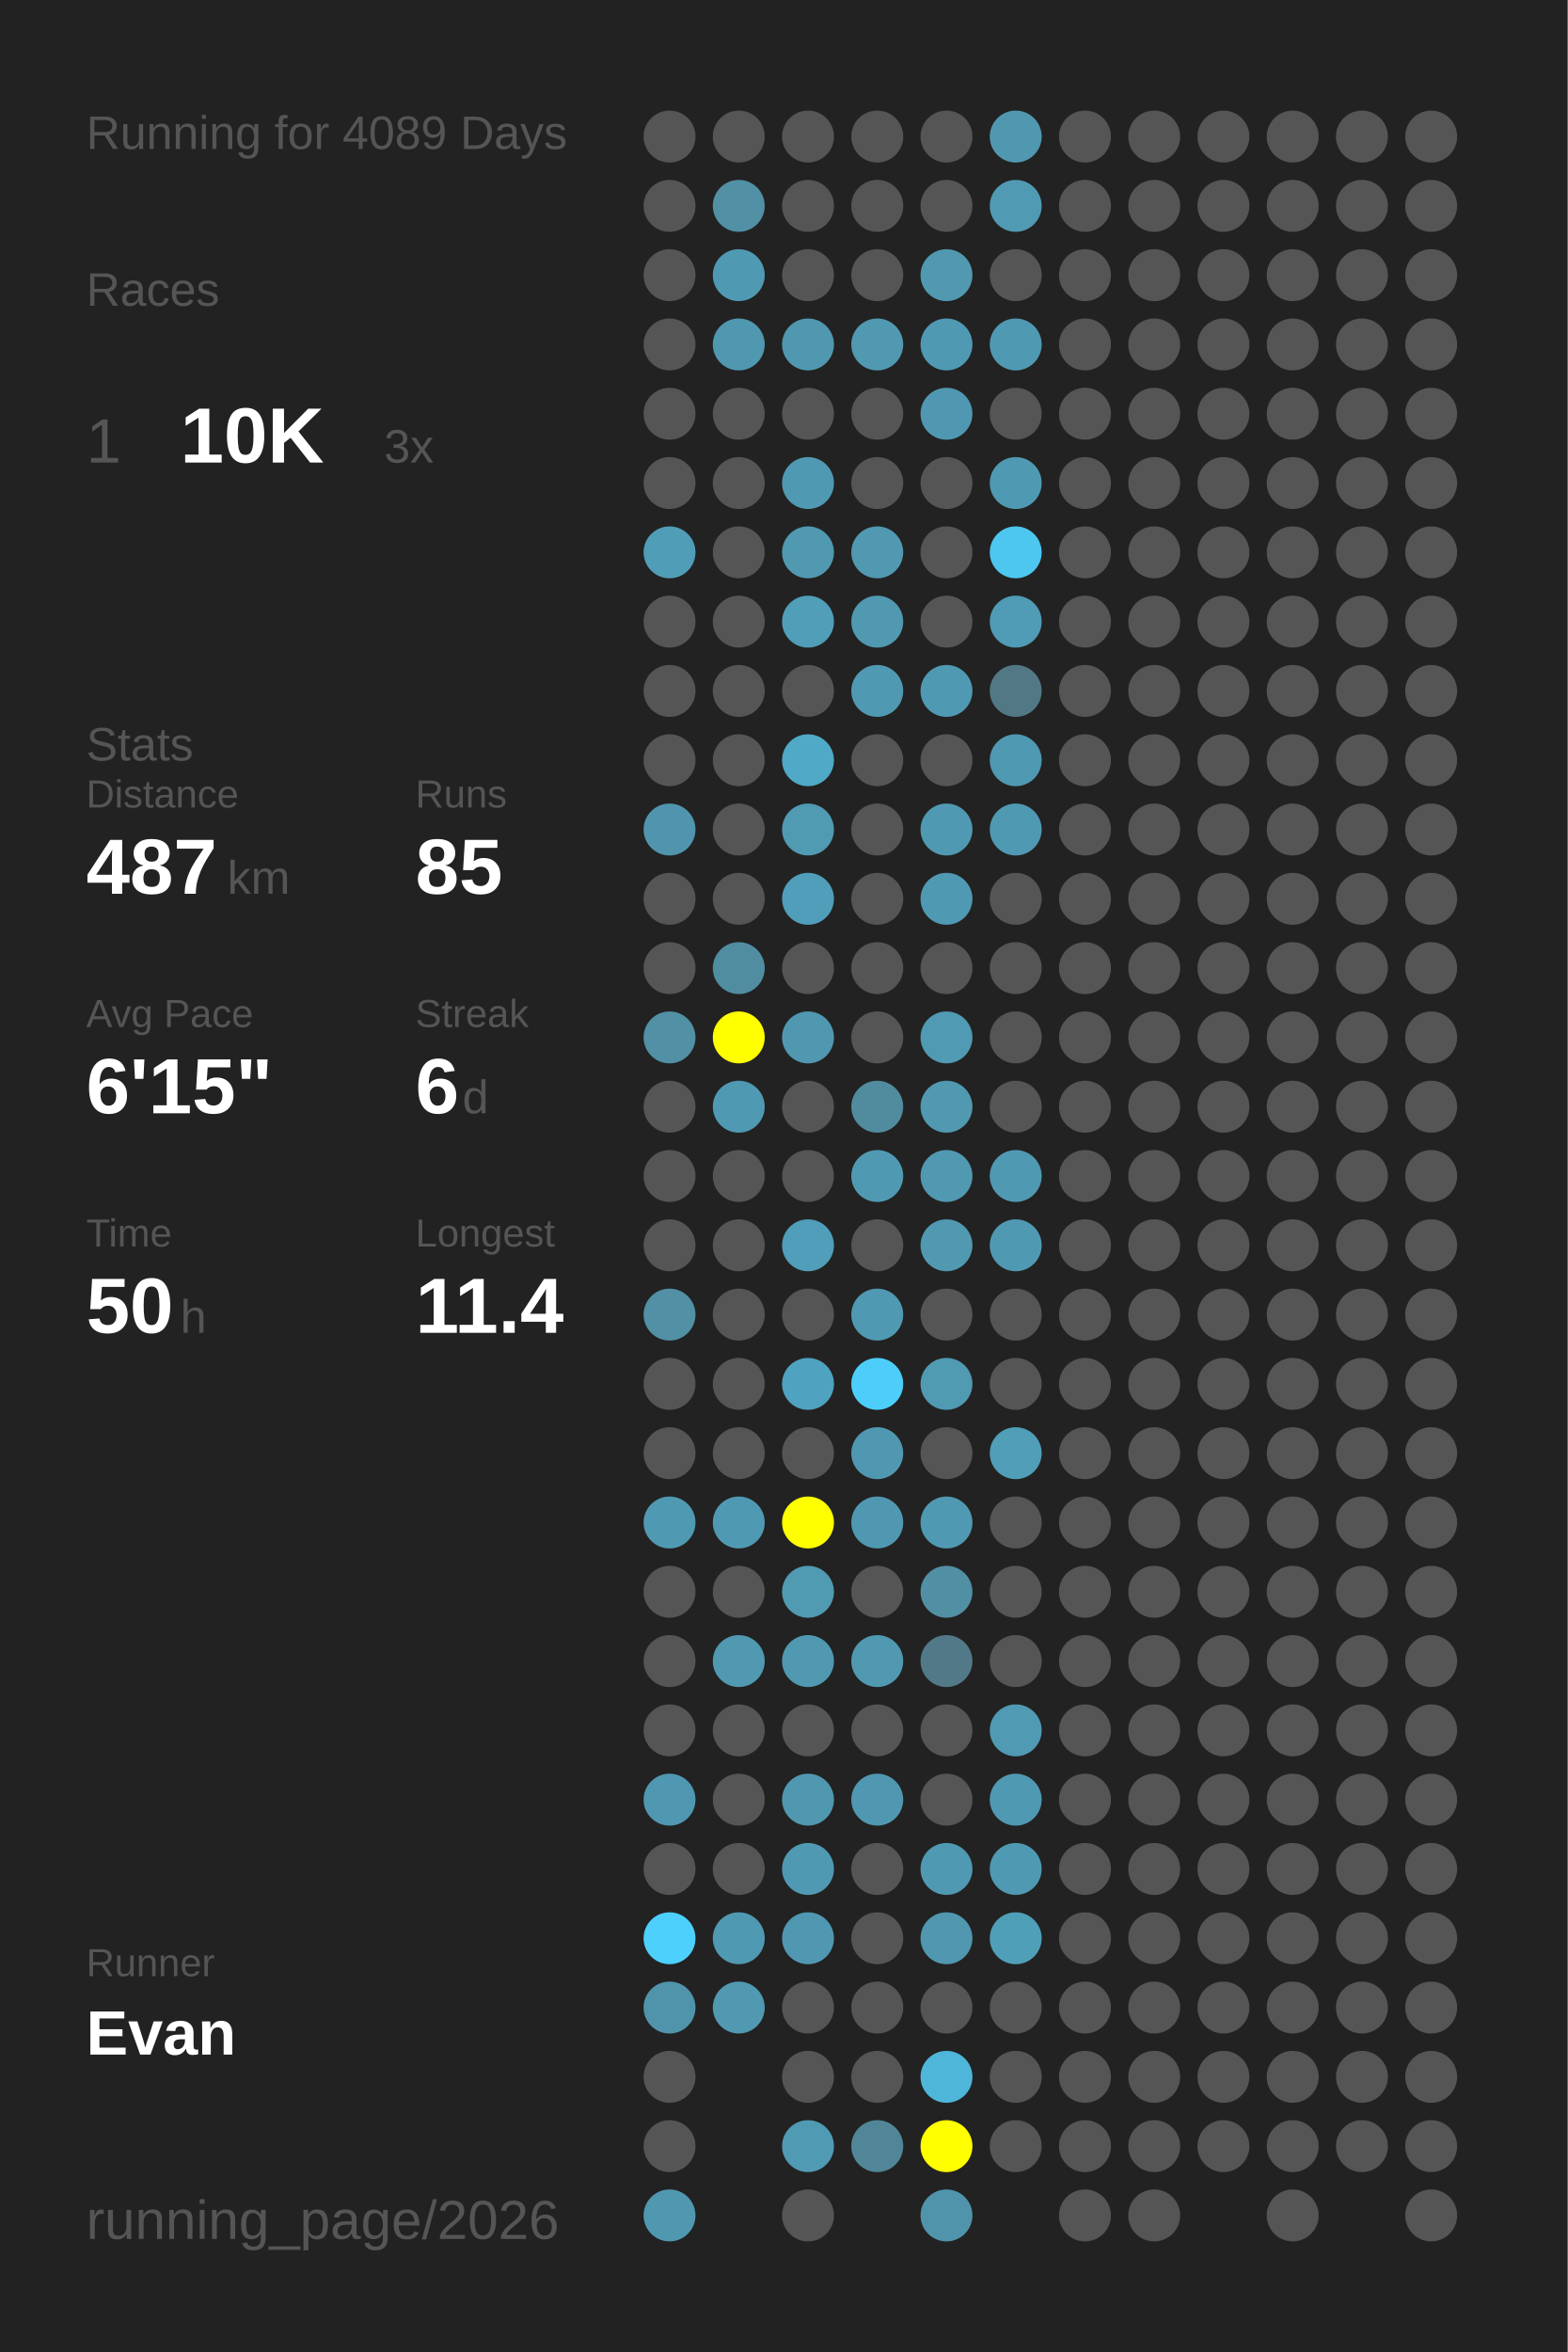
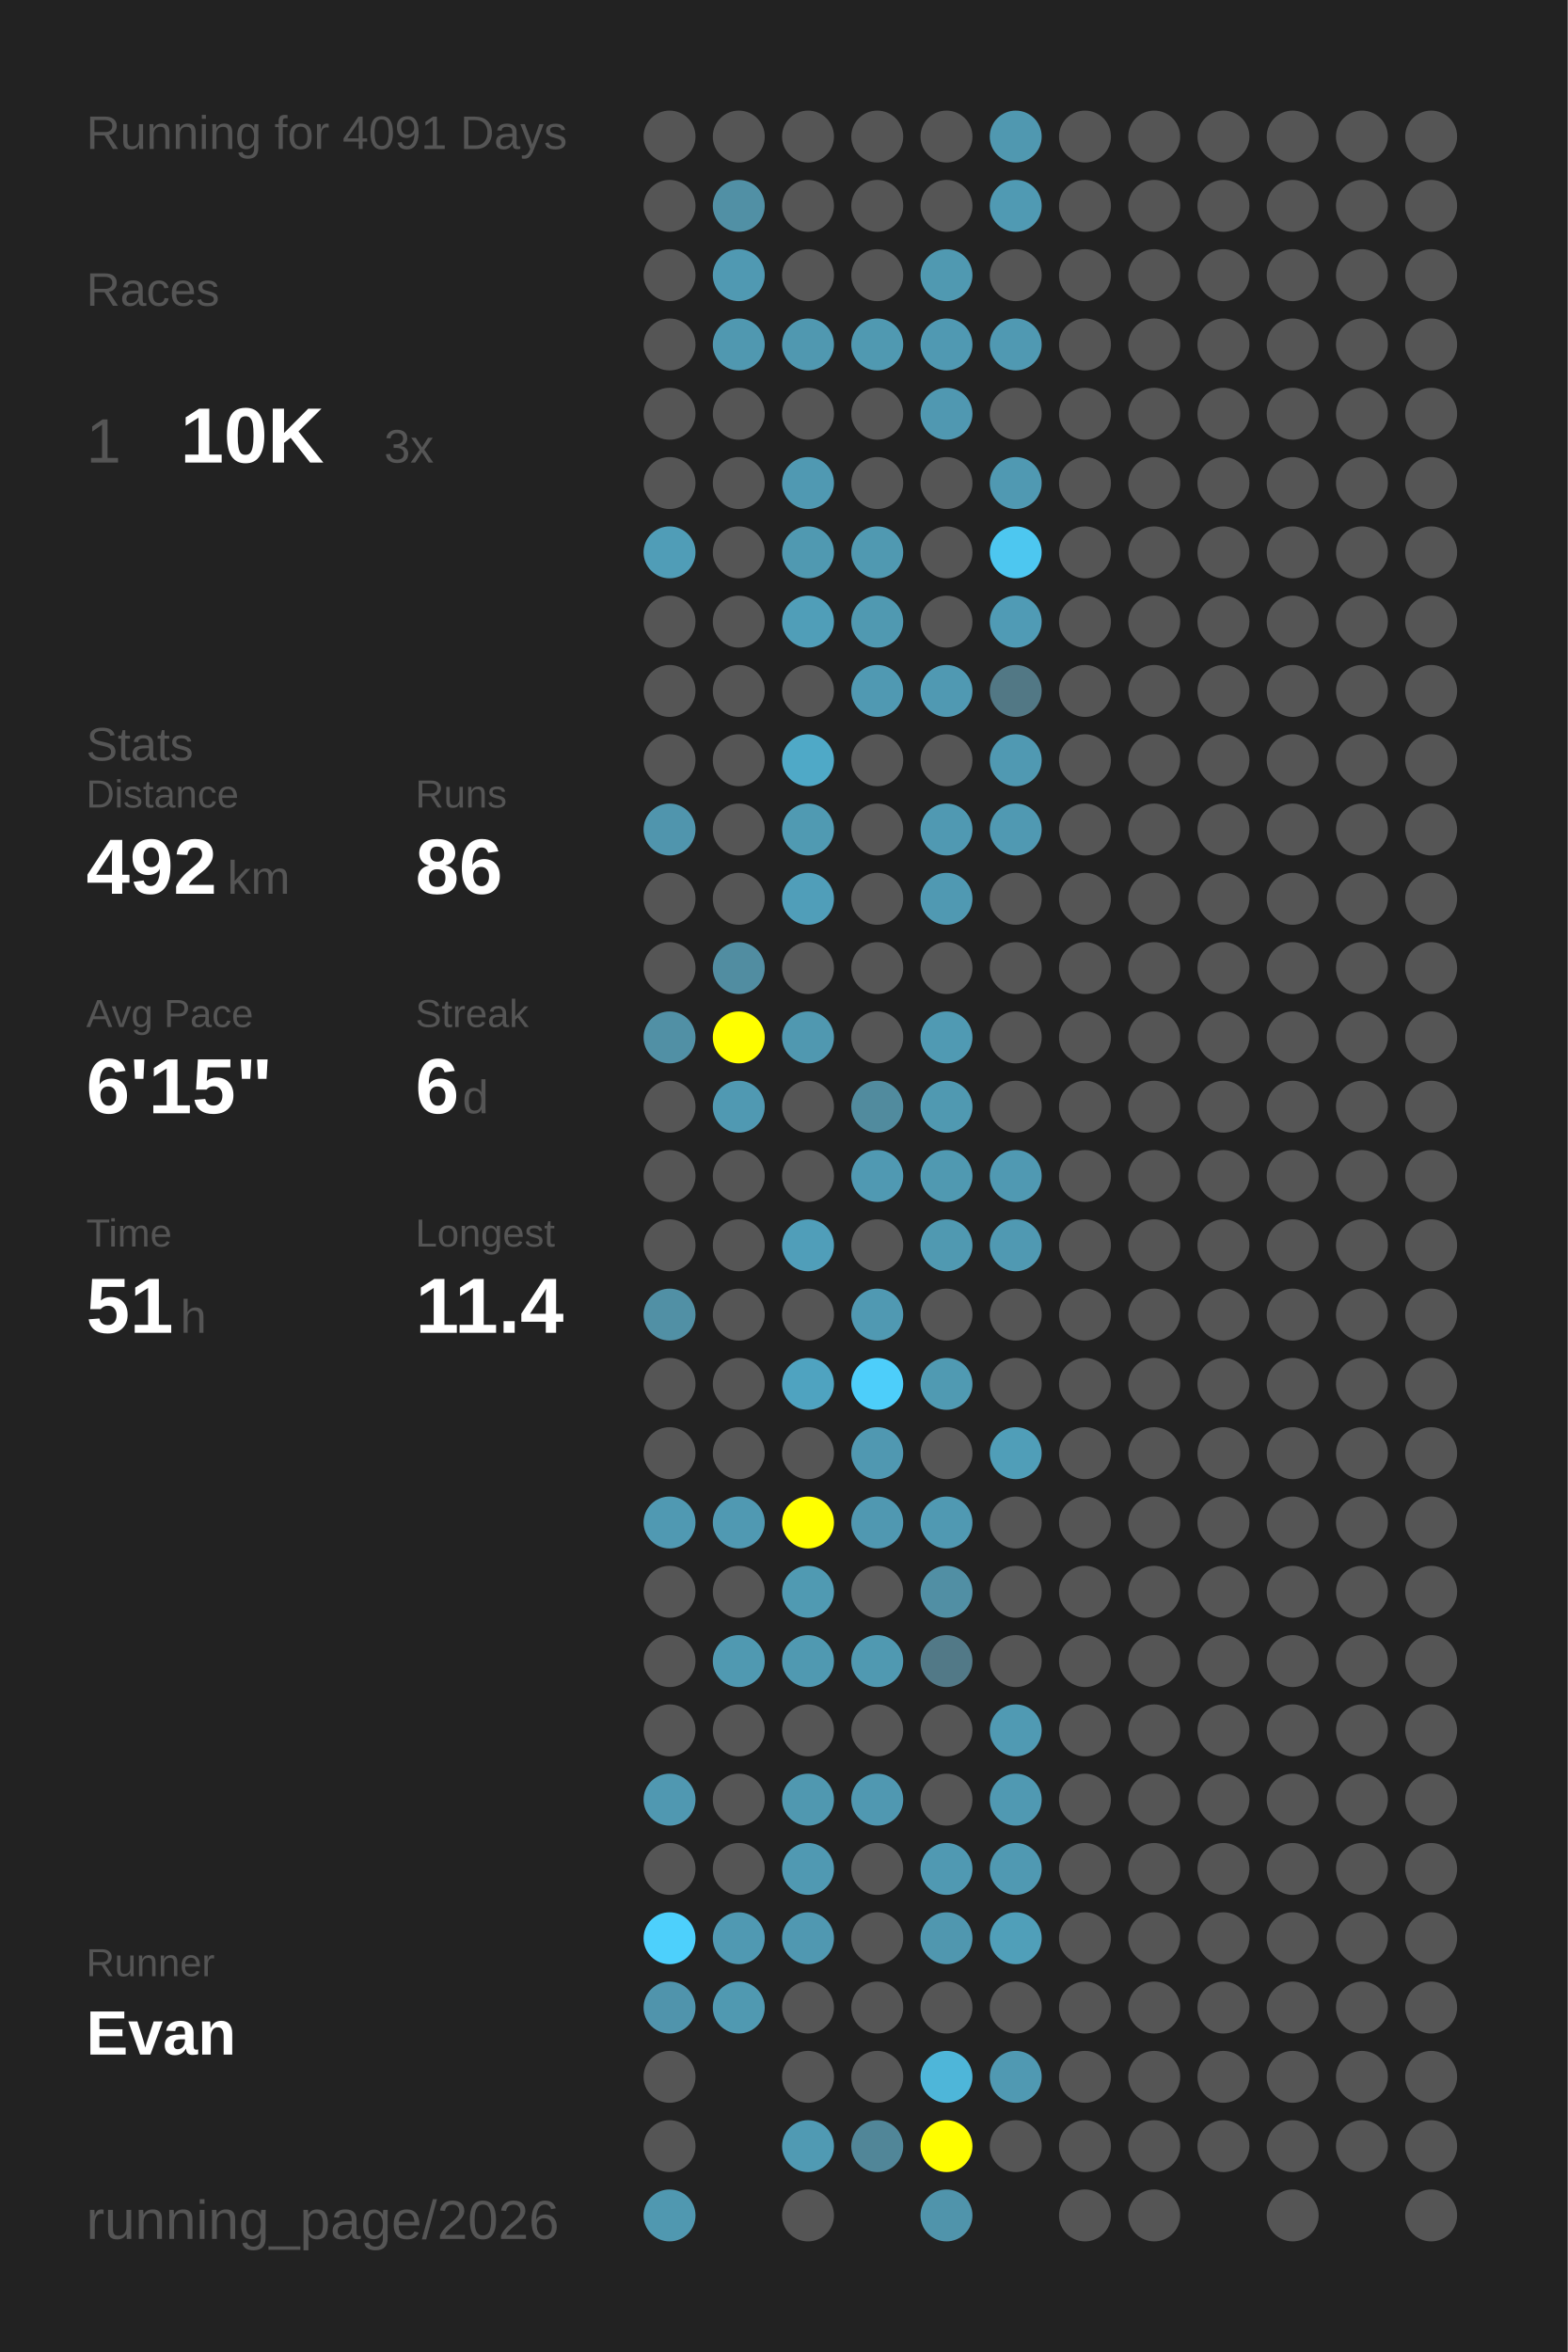
<svg xmlns="http://www.w3.org/2000/svg" baseProfile="full" height="300mm" version="1.1" viewBox="0,0,200,300" width="200mm">
  <defs />
  <rect fill="#222222" height="300" width="200" x="0" y="0" />
-   <text fill="#555555" style="font-size:6px; font-family:Arial;" x="11" y="19">Running for 4089 Days</text>
+   <text fill="#555555" style="font-size:6px; font-family:Arial;" x="11" y="19">Running for 4091 Days</text>
  <text fill="#555555" style="font-size:6px; font-family:Arial;" x="11" y="39">Races</text>
  <text fill="#555555" style="font-size:8px; font-family:Arial;" x="11" y="59">1</text>
  <text fill="#FFFFFF" style="font-size:10px; font-family:Arial; font-weight:bold;" x="23" y="59">10K</text>
  <text fill="#555555" style="font-size:6px; font-family:Arial;" x="49" y="59">3x</text>
  <text fill="#555555" style="font-size:6px; font-family:Arial;" x="11" y="97">Stats</text>
  <text fill="#555555" style="font-size:5px; font-family:Arial;" x="11" y="103">Distance</text>
-   <text fill="#FFFFFF" style="font-size:10px; font-family:Arial; font-weight:bold;" x="11" y="114">487</text>
+   <text fill="#FFFFFF" style="font-size:10px; font-family:Arial; font-weight:bold;" x="11" y="114">492</text>
  <text fill="#555555" style="font-size:6px; font-family:Arial;" x="29" y="114">km</text>
  <text fill="#555555" style="font-size:5px; font-family:Arial;" x="53" y="103">Runs</text>
-   <text fill="#FFFFFF" style="font-size:10px; font-family:Arial; font-weight:bold;" x="53" y="114">85</text>
+   <text fill="#FFFFFF" style="font-size:10px; font-family:Arial; font-weight:bold;" x="53" y="114">86</text>
  <text fill="#555555" style="font-size:5px; font-family:Arial;" x="11" y="131">Avg Pace</text>
  <text fill="#FFFFFF" style="font-size:10px; font-family:Arial; font-weight:bold;" x="11" y="142">6'15"</text>
  <text fill="#555555" style="font-size:5px; font-family:Arial;" x="53" y="131">Streak</text>
  <text fill="#FFFFFF" style="font-size:10px; font-family:Arial; font-weight:bold;" x="53" y="142">6</text>
  <text fill="#555555" style="font-size:6px; font-family:Arial;" x="59" y="142">d</text>
  <text fill="#555555" style="font-size:5px; font-family:Arial;" x="11" y="159">Time</text>
-   <text fill="#FFFFFF" style="font-size:10px; font-family:Arial; font-weight:bold;" x="11" y="170">50</text>
+   <text fill="#FFFFFF" style="font-size:10px; font-family:Arial; font-weight:bold;" x="11" y="170">51</text>
  <text fill="#555555" style="font-size:6px; font-family:Arial;" x="23" y="170">h</text>
  <text fill="#555555" style="font-size:5px; font-family:Arial;" x="53" y="159">Longest</text>
  <text fill="#FFFFFF" style="font-size:10px; font-family:Arial; font-weight:bold;" x="53" y="170">11.4</text>
  <text fill="#555555" style="font-size:5px; font-family:Arial;" x="11" y="252.065">Runner</text>
  <text fill="#FFFFFF" style="font-size:8px; font-family:Arial; font-weight:bold;" x="11" y="262.065">Evan</text>
  <text fill="#555555" style="font-size:7px; font-family:Arial;" x="11" y="285.581">running_page/2026</text>
  <circle cx="85.417" cy="17.419" fill="#555555" r="3.312" />
  <circle cx="85.417" cy="26.258" fill="#555555" r="3.312" />
  <circle cx="85.417" cy="35.097" fill="#555555" r="3.312" />
  <circle cx="85.417" cy="43.935" fill="#555555" r="3.312" />
  <circle cx="85.417" cy="52.774" fill="#555555" r="3.312" />
  <circle cx="85.417" cy="61.613" fill="#555555" r="3.312" />
  <circle cx="85.417" cy="70.452" fill="#509db7" r="3.312" />
  <circle cx="85.417" cy="79.29" fill="#555555" r="3.312" />
  <circle cx="85.417" cy="88.129" fill="#555555" r="3.312" />
  <circle cx="85.417" cy="96.968" fill="#555555" r="3.312" />
  <circle cx="85.417" cy="105.806" fill="#5095ad" r="3.312" />
  <circle cx="85.417" cy="114.645" fill="#555555" r="3.312" />
  <circle cx="85.417" cy="123.484" fill="#555555" r="3.312" />
  <circle cx="85.417" cy="132.323" fill="#5190a5" r="3.312" />
  <circle cx="85.417" cy="141.161" fill="#555555" r="3.312" />
  <circle cx="85.417" cy="150" fill="#555555" r="3.312" />
  <circle cx="85.417" cy="158.839" fill="#555555" r="3.312" />
  <circle cx="85.417" cy="167.677" fill="#5190a5" r="3.312" />
  <circle cx="85.417" cy="176.516" fill="#555555" r="3.312" />
  <circle cx="85.417" cy="185.355" fill="#555555" r="3.312" />
  <circle cx="85.417" cy="194.194" fill="#5099b2" r="3.312" />
  <circle cx="85.417" cy="203.032" fill="#555555" r="3.312" />
  <circle cx="85.417" cy="211.871" fill="#555555" r="3.312" />
  <circle cx="85.417" cy="220.71" fill="#555555" r="3.312" />
  <circle cx="85.417" cy="229.548" fill="#5098b1" r="3.312" />
  <circle cx="85.417" cy="238.387" fill="#555555" r="3.312" />
  <circle cx="85.417" cy="247.226" fill="#4dd0fc" r="3.312" />
  <circle cx="85.417" cy="256.065" fill="#5094ac" r="3.312" />
  <circle cx="85.417" cy="264.903" fill="#555555" r="3.312" />
  <circle cx="85.417" cy="273.742" fill="#555555" r="3.312" />
  <circle cx="85.417" cy="282.581" fill="#5098b0" r="3.312" />
  <circle cx="94.25" cy="17.419" fill="#555555" r="3.312" />
  <circle cx="94.25" cy="26.258" fill="#5190a5" r="3.312" />
  <circle cx="94.25" cy="35.097" fill="#5099b2" r="3.312" />
  <circle cx="94.25" cy="43.935" fill="#5098b0" r="3.312" />
  <circle cx="94.25" cy="52.774" fill="#555555" r="3.312" />
  <circle cx="94.25" cy="61.613" fill="#555555" r="3.312" />
  <circle cx="94.25" cy="70.452" fill="#555555" r="3.312" />
  <circle cx="94.25" cy="79.29" fill="#555555" r="3.312" />
  <circle cx="94.25" cy="88.129" fill="#555555" r="3.312" />
  <circle cx="94.25" cy="96.968" fill="#555555" r="3.312" />
  <circle cx="94.25" cy="105.806" fill="#555555" r="3.312" />
  <circle cx="94.25" cy="114.645" fill="#555555" r="3.312" />
  <circle cx="94.25" cy="123.484" fill="#518da1" r="3.312" />
  <circle cx="94.25" cy="132.323" fill="#FFFF00" r="3.312" />
  <circle cx="94.25" cy="141.161" fill="#5099b2" r="3.312" />
  <circle cx="94.25" cy="150" fill="#555555" r="3.312" />
  <circle cx="94.25" cy="158.839" fill="#555555" r="3.312" />
  <circle cx="94.25" cy="167.677" fill="#555555" r="3.312" />
  <circle cx="94.25" cy="176.516" fill="#555555" r="3.312" />
  <circle cx="94.25" cy="185.355" fill="#555555" r="3.312" />
  <circle cx="94.25" cy="194.194" fill="#5099b2" r="3.312" />
  <circle cx="94.25" cy="203.032" fill="#555555" r="3.312" />
  <circle cx="94.25" cy="211.871" fill="#5099b1" r="3.312" />
  <circle cx="94.25" cy="220.71" fill="#555555" r="3.312" />
  <circle cx="94.25" cy="229.548" fill="#555555" r="3.312" />
  <circle cx="94.25" cy="238.387" fill="#555555" r="3.312" />
  <circle cx="94.25" cy="247.226" fill="#5099b2" r="3.312" />
  <circle cx="94.25" cy="256.065" fill="#5099b1" r="3.312" />
  <circle cx="103.083" cy="17.419" fill="#555555" r="3.312" />
  <circle cx="103.083" cy="26.258" fill="#555555" r="3.312" />
  <circle cx="103.083" cy="35.097" fill="#555555" r="3.312" />
  <circle cx="103.083" cy="43.935" fill="#5098b0" r="3.312" />
  <circle cx="103.083" cy="52.774" fill="#555555" r="3.312" />
  <circle cx="103.083" cy="61.613" fill="#5099b2" r="3.312" />
  <circle cx="103.083" cy="70.452" fill="#5099b1" r="3.312" />
  <circle cx="103.083" cy="79.29" fill="#509eb8" r="3.312" />
  <circle cx="103.083" cy="88.129" fill="#555555" r="3.312" />
  <circle cx="103.083" cy="96.968" fill="#4fa9c7" r="3.312" />
  <circle cx="103.083" cy="105.806" fill="#509ab2" r="3.312" />
  <circle cx="103.083" cy="114.645" fill="#509eb9" r="3.312" />
  <circle cx="103.083" cy="123.484" fill="#555555" r="3.312" />
  <circle cx="103.083" cy="132.323" fill="#5098b0" r="3.312" />
  <circle cx="103.083" cy="141.161" fill="#555555" r="3.312" />
  <circle cx="103.083" cy="150" fill="#555555" r="3.312" />
  <circle cx="103.083" cy="158.839" fill="#509eb9" r="3.312" />
  <circle cx="103.083" cy="167.677" fill="#555555" r="3.312" />
  <circle cx="103.083" cy="176.516" fill="#4fa3c0" r="3.312" />
  <circle cx="103.083" cy="185.355" fill="#555555" r="3.312" />
  <circle cx="103.083" cy="194.194" fill="#FFFF00" r="3.312" />
  <circle cx="103.083" cy="203.032" fill="#509ab2" r="3.312" />
  <circle cx="103.083" cy="211.871" fill="#5099b1" r="3.312" />
  <circle cx="103.083" cy="220.71" fill="#555555" r="3.312" />
  <circle cx="103.083" cy="229.548" fill="#5098b0" r="3.312" />
  <circle cx="103.083" cy="238.387" fill="#5099b2" r="3.312" />
  <circle cx="103.083" cy="247.226" fill="#5098b1" r="3.312" />
  <circle cx="103.083" cy="256.065" fill="#555555" r="3.312" />
  <circle cx="103.083" cy="264.903" fill="#555555" r="3.312" />
  <circle cx="103.083" cy="273.742" fill="#509ab3" r="3.312" />
  <circle cx="103.083" cy="282.581" fill="#555555" r="3.312" />
  <circle cx="111.917" cy="17.419" fill="#555555" r="3.312" />
  <circle cx="111.917" cy="26.258" fill="#555555" r="3.312" />
  <circle cx="111.917" cy="35.097" fill="#555555" r="3.312" />
  <circle cx="111.917" cy="43.935" fill="#5099b1" r="3.312" />
  <circle cx="111.917" cy="52.774" fill="#555555" r="3.312" />
  <circle cx="111.917" cy="61.613" fill="#555555" r="3.312" />
  <circle cx="111.917" cy="70.452" fill="#5099b1" r="3.312" />
  <circle cx="111.917" cy="79.29" fill="#5099b1" r="3.312" />
  <circle cx="111.917" cy="88.129" fill="#5099b2" r="3.312" />
  <circle cx="111.917" cy="96.968" fill="#555555" r="3.312" />
  <circle cx="111.917" cy="105.806" fill="#555555" r="3.312" />
  <circle cx="111.917" cy="114.645" fill="#555555" r="3.312" />
  <circle cx="111.917" cy="123.484" fill="#555555" r="3.312" />
  <circle cx="111.917" cy="132.323" fill="#555555" r="3.312" />
  <circle cx="111.917" cy="141.161" fill="#518b9e" r="3.312" />
  <circle cx="111.917" cy="150" fill="#5099b2" r="3.312" />
  <circle cx="111.917" cy="158.839" fill="#555555" r="3.312" />
  <circle cx="111.917" cy="167.677" fill="#5099b2" r="3.312" />
  <circle cx="111.917" cy="176.516" fill="#4dcefa" r="3.312" />
  <circle cx="111.917" cy="185.355" fill="#5098b1" r="3.312" />
  <circle cx="111.917" cy="194.194" fill="#5098b1" r="3.312" />
  <circle cx="111.917" cy="203.032" fill="#555555" r="3.312" />
  <circle cx="111.917" cy="211.871" fill="#5099b1" r="3.312" />
  <circle cx="111.917" cy="220.71" fill="#555555" r="3.312" />
  <circle cx="111.917" cy="229.548" fill="#5098b1" r="3.312" />
  <circle cx="111.917" cy="238.387" fill="#555555" r="3.312" />
  <circle cx="111.917" cy="247.226" fill="#555555" r="3.312" />
  <circle cx="111.917" cy="256.065" fill="#555555" r="3.312" />
  <circle cx="111.917" cy="264.903" fill="#555555" r="3.312" />
  <circle cx="111.917" cy="273.742" fill="#518698" r="3.312" />
  <circle cx="120.75" cy="17.419" fill="#555555" r="3.312" />
  <circle cx="120.75" cy="26.258" fill="#555555" r="3.312" />
  <circle cx="120.75" cy="35.097" fill="#5099b1" r="3.312" />
  <circle cx="120.75" cy="43.935" fill="#5099b2" r="3.312" />
  <circle cx="120.75" cy="52.774" fill="#5098b1" r="3.312" />
  <circle cx="120.75" cy="61.613" fill="#555555" r="3.312" />
  <circle cx="120.75" cy="70.452" fill="#555555" r="3.312" />
  <circle cx="120.75" cy="79.29" fill="#555555" r="3.312" />
  <circle cx="120.75" cy="88.129" fill="#5099b2" r="3.312" />
  <circle cx="120.75" cy="96.968" fill="#555555" r="3.312" />
  <circle cx="120.75" cy="105.806" fill="#5099b2" r="3.312" />
  <circle cx="120.75" cy="114.645" fill="#5099b2" r="3.312" />
  <circle cx="120.75" cy="123.484" fill="#555555" r="3.312" />
  <circle cx="120.75" cy="132.323" fill="#509ab3" r="3.312" />
  <circle cx="120.75" cy="141.161" fill="#5099b1" r="3.312" />
  <circle cx="120.75" cy="150" fill="#5099b1" r="3.312" />
  <circle cx="120.75" cy="158.839" fill="#5099b1" r="3.312" />
  <circle cx="120.75" cy="167.677" fill="#555555" r="3.312" />
  <circle cx="120.75" cy="176.516" fill="#509ab2" r="3.312" />
  <circle cx="120.75" cy="185.355" fill="#555555" r="3.312" />
  <circle cx="120.75" cy="194.194" fill="#5099b2" r="3.312" />
  <circle cx="120.75" cy="203.032" fill="#518fa4" r="3.312" />
  <circle cx="120.75" cy="211.871" fill="#527987" r="3.312" />
  <circle cx="120.75" cy="220.71" fill="#555555" r="3.312" />
  <circle cx="120.75" cy="229.548" fill="#555555" r="3.312" />
  <circle cx="120.75" cy="238.387" fill="#5099b2" r="3.312" />
  <circle cx="120.75" cy="247.226" fill="#5097af" r="3.312" />
  <circle cx="120.75" cy="256.065" fill="#555555" r="3.312" />
  <circle cx="120.75" cy="264.903" fill="#4eb6d9" r="3.312" />
  <circle cx="120.75" cy="273.742" fill="#FFFF00" r="3.312" />
  <circle cx="120.75" cy="282.581" fill="#5094ab" r="3.312" />
  <circle cx="129.583" cy="17.419" fill="#5098b0" r="3.312" />
  <circle cx="129.583" cy="26.258" fill="#509ab3" r="3.312" />
  <circle cx="129.583" cy="35.097" fill="#555555" r="3.312" />
  <circle cx="129.583" cy="43.935" fill="#5099b2" r="3.312" />
  <circle cx="129.583" cy="52.774" fill="#555555" r="3.312" />
  <circle cx="129.583" cy="61.613" fill="#5099b2" r="3.312" />
  <circle cx="129.583" cy="70.452" fill="#4dc7f0" r="3.312" />
  <circle cx="129.583" cy="79.29" fill="#509bb5" r="3.312" />
  <circle cx="129.583" cy="88.129" fill="#527885" r="3.312" />
  <circle cx="129.583" cy="96.968" fill="#5099b2" r="3.312" />
  <circle cx="129.583" cy="105.806" fill="#5099b2" r="3.312" />
  <circle cx="129.583" cy="114.645" fill="#555555" r="3.312" />
  <circle cx="129.583" cy="123.484" fill="#555555" r="3.312" />
  <circle cx="129.583" cy="132.323" fill="#555555" r="3.312" />
  <circle cx="129.583" cy="141.161" fill="#555555" r="3.312" />
  <circle cx="129.583" cy="150" fill="#5099b2" r="3.312" />
  <circle cx="129.583" cy="158.839" fill="#5099b2" r="3.312" />
  <circle cx="129.583" cy="167.677" fill="#555555" r="3.312" />
  <circle cx="129.583" cy="176.516" fill="#555555" r="3.312" />
  <circle cx="129.583" cy="185.355" fill="#509eb8" r="3.312" />
  <circle cx="129.583" cy="194.194" fill="#555555" r="3.312" />
  <circle cx="129.583" cy="203.032" fill="#555555" r="3.312" />
  <circle cx="129.583" cy="211.871" fill="#555555" r="3.312" />
  <circle cx="129.583" cy="220.71" fill="#509ab3" r="3.312" />
  <circle cx="129.583" cy="229.548" fill="#5099b2" r="3.312" />
  <circle cx="129.583" cy="238.387" fill="#5099b2" r="3.312" />
  <circle cx="129.583" cy="247.226" fill="#509fb9" r="3.312" />
  <circle cx="129.583" cy="256.065" fill="#555555" r="3.312" />
-   <circle cx="129.583" cy="264.903" fill="#555555" r="3.312" />
+   <circle cx="129.583" cy="264.903" fill="#5099b2" r="3.312" />
  <circle cx="129.583" cy="273.742" fill="#555555" r="3.312" />
  <circle cx="138.417" cy="17.419" fill="#555555" r="3.312" />
  <circle cx="138.417" cy="26.258" fill="#555555" r="3.312" />
  <circle cx="138.417" cy="35.097" fill="#555555" r="3.312" />
  <circle cx="138.417" cy="43.935" fill="#555555" r="3.312" />
  <circle cx="138.417" cy="52.774" fill="#555555" r="3.312" />
  <circle cx="138.417" cy="61.613" fill="#555555" r="3.312" />
  <circle cx="138.417" cy="70.452" fill="#555555" r="3.312" />
  <circle cx="138.417" cy="79.29" fill="#555555" r="3.312" />
  <circle cx="138.417" cy="88.129" fill="#555555" r="3.312" />
  <circle cx="138.417" cy="96.968" fill="#555555" r="3.312" />
  <circle cx="138.417" cy="105.806" fill="#555555" r="3.312" />
  <circle cx="138.417" cy="114.645" fill="#555555" r="3.312" />
  <circle cx="138.417" cy="123.484" fill="#555555" r="3.312" />
  <circle cx="138.417" cy="132.323" fill="#555555" r="3.312" />
  <circle cx="138.417" cy="141.161" fill="#555555" r="3.312" />
  <circle cx="138.417" cy="150" fill="#555555" r="3.312" />
  <circle cx="138.417" cy="158.839" fill="#555555" r="3.312" />
  <circle cx="138.417" cy="167.677" fill="#555555" r="3.312" />
  <circle cx="138.417" cy="176.516" fill="#555555" r="3.312" />
  <circle cx="138.417" cy="185.355" fill="#555555" r="3.312" />
  <circle cx="138.417" cy="194.194" fill="#555555" r="3.312" />
  <circle cx="138.417" cy="203.032" fill="#555555" r="3.312" />
  <circle cx="138.417" cy="211.871" fill="#555555" r="3.312" />
  <circle cx="138.417" cy="220.71" fill="#555555" r="3.312" />
  <circle cx="138.417" cy="229.548" fill="#555555" r="3.312" />
  <circle cx="138.417" cy="238.387" fill="#555555" r="3.312" />
  <circle cx="138.417" cy="247.226" fill="#555555" r="3.312" />
  <circle cx="138.417" cy="256.065" fill="#555555" r="3.312" />
  <circle cx="138.417" cy="264.903" fill="#555555" r="3.312" />
  <circle cx="138.417" cy="273.742" fill="#555555" r="3.312" />
  <circle cx="138.417" cy="282.581" fill="#555555" r="3.312" />
  <circle cx="147.25" cy="17.419" fill="#555555" r="3.312" />
  <circle cx="147.25" cy="26.258" fill="#555555" r="3.312" />
  <circle cx="147.25" cy="35.097" fill="#555555" r="3.312" />
  <circle cx="147.25" cy="43.935" fill="#555555" r="3.312" />
  <circle cx="147.25" cy="52.774" fill="#555555" r="3.312" />
  <circle cx="147.25" cy="61.613" fill="#555555" r="3.312" />
  <circle cx="147.25" cy="70.452" fill="#555555" r="3.312" />
  <circle cx="147.25" cy="79.29" fill="#555555" r="3.312" />
  <circle cx="147.25" cy="88.129" fill="#555555" r="3.312" />
  <circle cx="147.25" cy="96.968" fill="#555555" r="3.312" />
  <circle cx="147.25" cy="105.806" fill="#555555" r="3.312" />
  <circle cx="147.25" cy="114.645" fill="#555555" r="3.312" />
  <circle cx="147.25" cy="123.484" fill="#555555" r="3.312" />
  <circle cx="147.25" cy="132.323" fill="#555555" r="3.312" />
  <circle cx="147.25" cy="141.161" fill="#555555" r="3.312" />
  <circle cx="147.25" cy="150" fill="#555555" r="3.312" />
  <circle cx="147.25" cy="158.839" fill="#555555" r="3.312" />
  <circle cx="147.25" cy="167.677" fill="#555555" r="3.312" />
  <circle cx="147.25" cy="176.516" fill="#555555" r="3.312" />
  <circle cx="147.25" cy="185.355" fill="#555555" r="3.312" />
  <circle cx="147.25" cy="194.194" fill="#555555" r="3.312" />
  <circle cx="147.25" cy="203.032" fill="#555555" r="3.312" />
  <circle cx="147.25" cy="211.871" fill="#555555" r="3.312" />
  <circle cx="147.25" cy="220.71" fill="#555555" r="3.312" />
  <circle cx="147.25" cy="229.548" fill="#555555" r="3.312" />
  <circle cx="147.25" cy="238.387" fill="#555555" r="3.312" />
  <circle cx="147.25" cy="247.226" fill="#555555" r="3.312" />
  <circle cx="147.25" cy="256.065" fill="#555555" r="3.312" />
  <circle cx="147.25" cy="264.903" fill="#555555" r="3.312" />
  <circle cx="147.25" cy="273.742" fill="#555555" r="3.312" />
  <circle cx="147.25" cy="282.581" fill="#555555" r="3.312" />
  <circle cx="156.083" cy="17.419" fill="#555555" r="3.312" />
  <circle cx="156.083" cy="26.258" fill="#555555" r="3.312" />
  <circle cx="156.083" cy="35.097" fill="#555555" r="3.312" />
  <circle cx="156.083" cy="43.935" fill="#555555" r="3.312" />
  <circle cx="156.083" cy="52.774" fill="#555555" r="3.312" />
  <circle cx="156.083" cy="61.613" fill="#555555" r="3.312" />
  <circle cx="156.083" cy="70.452" fill="#555555" r="3.312" />
  <circle cx="156.083" cy="79.29" fill="#555555" r="3.312" />
  <circle cx="156.083" cy="88.129" fill="#555555" r="3.312" />
  <circle cx="156.083" cy="96.968" fill="#555555" r="3.312" />
  <circle cx="156.083" cy="105.806" fill="#555555" r="3.312" />
  <circle cx="156.083" cy="114.645" fill="#555555" r="3.312" />
  <circle cx="156.083" cy="123.484" fill="#555555" r="3.312" />
  <circle cx="156.083" cy="132.323" fill="#555555" r="3.312" />
  <circle cx="156.083" cy="141.161" fill="#555555" r="3.312" />
  <circle cx="156.083" cy="150" fill="#555555" r="3.312" />
  <circle cx="156.083" cy="158.839" fill="#555555" r="3.312" />
  <circle cx="156.083" cy="167.677" fill="#555555" r="3.312" />
  <circle cx="156.083" cy="176.516" fill="#555555" r="3.312" />
  <circle cx="156.083" cy="185.355" fill="#555555" r="3.312" />
  <circle cx="156.083" cy="194.194" fill="#555555" r="3.312" />
  <circle cx="156.083" cy="203.032" fill="#555555" r="3.312" />
  <circle cx="156.083" cy="211.871" fill="#555555" r="3.312" />
  <circle cx="156.083" cy="220.71" fill="#555555" r="3.312" />
  <circle cx="156.083" cy="229.548" fill="#555555" r="3.312" />
  <circle cx="156.083" cy="238.387" fill="#555555" r="3.312" />
  <circle cx="156.083" cy="247.226" fill="#555555" r="3.312" />
  <circle cx="156.083" cy="256.065" fill="#555555" r="3.312" />
  <circle cx="156.083" cy="264.903" fill="#555555" r="3.312" />
  <circle cx="156.083" cy="273.742" fill="#555555" r="3.312" />
  <circle cx="164.917" cy="17.419" fill="#555555" r="3.312" />
  <circle cx="164.917" cy="26.258" fill="#555555" r="3.312" />
  <circle cx="164.917" cy="35.097" fill="#555555" r="3.312" />
  <circle cx="164.917" cy="43.935" fill="#555555" r="3.312" />
  <circle cx="164.917" cy="52.774" fill="#555555" r="3.312" />
  <circle cx="164.917" cy="61.613" fill="#555555" r="3.312" />
  <circle cx="164.917" cy="70.452" fill="#555555" r="3.312" />
  <circle cx="164.917" cy="79.29" fill="#555555" r="3.312" />
  <circle cx="164.917" cy="88.129" fill="#555555" r="3.312" />
  <circle cx="164.917" cy="96.968" fill="#555555" r="3.312" />
  <circle cx="164.917" cy="105.806" fill="#555555" r="3.312" />
  <circle cx="164.917" cy="114.645" fill="#555555" r="3.312" />
  <circle cx="164.917" cy="123.484" fill="#555555" r="3.312" />
  <circle cx="164.917" cy="132.323" fill="#555555" r="3.312" />
  <circle cx="164.917" cy="141.161" fill="#555555" r="3.312" />
  <circle cx="164.917" cy="150" fill="#555555" r="3.312" />
  <circle cx="164.917" cy="158.839" fill="#555555" r="3.312" />
  <circle cx="164.917" cy="167.677" fill="#555555" r="3.312" />
  <circle cx="164.917" cy="176.516" fill="#555555" r="3.312" />
  <circle cx="164.917" cy="185.355" fill="#555555" r="3.312" />
  <circle cx="164.917" cy="194.194" fill="#555555" r="3.312" />
  <circle cx="164.917" cy="203.032" fill="#555555" r="3.312" />
  <circle cx="164.917" cy="211.871" fill="#555555" r="3.312" />
  <circle cx="164.917" cy="220.71" fill="#555555" r="3.312" />
  <circle cx="164.917" cy="229.548" fill="#555555" r="3.312" />
  <circle cx="164.917" cy="238.387" fill="#555555" r="3.312" />
  <circle cx="164.917" cy="247.226" fill="#555555" r="3.312" />
  <circle cx="164.917" cy="256.065" fill="#555555" r="3.312" />
  <circle cx="164.917" cy="264.903" fill="#555555" r="3.312" />
  <circle cx="164.917" cy="273.742" fill="#555555" r="3.312" />
  <circle cx="164.917" cy="282.581" fill="#555555" r="3.312" />
  <circle cx="173.75" cy="17.419" fill="#555555" r="3.312" />
  <circle cx="173.75" cy="26.258" fill="#555555" r="3.312" />
  <circle cx="173.75" cy="35.097" fill="#555555" r="3.312" />
  <circle cx="173.75" cy="43.935" fill="#555555" r="3.312" />
  <circle cx="173.75" cy="52.774" fill="#555555" r="3.312" />
  <circle cx="173.75" cy="61.613" fill="#555555" r="3.312" />
  <circle cx="173.75" cy="70.452" fill="#555555" r="3.312" />
  <circle cx="173.75" cy="79.29" fill="#555555" r="3.312" />
  <circle cx="173.75" cy="88.129" fill="#555555" r="3.312" />
  <circle cx="173.75" cy="96.968" fill="#555555" r="3.312" />
  <circle cx="173.75" cy="105.806" fill="#555555" r="3.312" />
  <circle cx="173.75" cy="114.645" fill="#555555" r="3.312" />
  <circle cx="173.75" cy="123.484" fill="#555555" r="3.312" />
  <circle cx="173.75" cy="132.323" fill="#555555" r="3.312" />
  <circle cx="173.75" cy="141.161" fill="#555555" r="3.312" />
  <circle cx="173.75" cy="150" fill="#555555" r="3.312" />
  <circle cx="173.75" cy="158.839" fill="#555555" r="3.312" />
  <circle cx="173.75" cy="167.677" fill="#555555" r="3.312" />
  <circle cx="173.75" cy="176.516" fill="#555555" r="3.312" />
  <circle cx="173.75" cy="185.355" fill="#555555" r="3.312" />
  <circle cx="173.75" cy="194.194" fill="#555555" r="3.312" />
  <circle cx="173.75" cy="203.032" fill="#555555" r="3.312" />
  <circle cx="173.75" cy="211.871" fill="#555555" r="3.312" />
  <circle cx="173.75" cy="220.71" fill="#555555" r="3.312" />
  <circle cx="173.75" cy="229.548" fill="#555555" r="3.312" />
  <circle cx="173.75" cy="238.387" fill="#555555" r="3.312" />
  <circle cx="173.75" cy="247.226" fill="#555555" r="3.312" />
  <circle cx="173.75" cy="256.065" fill="#555555" r="3.312" />
  <circle cx="173.75" cy="264.903" fill="#555555" r="3.312" />
  <circle cx="173.75" cy="273.742" fill="#555555" r="3.312" />
  <circle cx="182.583" cy="17.419" fill="#555555" r="3.312" />
  <circle cx="182.583" cy="26.258" fill="#555555" r="3.312" />
  <circle cx="182.583" cy="35.097" fill="#555555" r="3.312" />
  <circle cx="182.583" cy="43.935" fill="#555555" r="3.312" />
  <circle cx="182.583" cy="52.774" fill="#555555" r="3.312" />
  <circle cx="182.583" cy="61.613" fill="#555555" r="3.312" />
  <circle cx="182.583" cy="70.452" fill="#555555" r="3.312" />
  <circle cx="182.583" cy="79.29" fill="#555555" r="3.312" />
  <circle cx="182.583" cy="88.129" fill="#555555" r="3.312" />
  <circle cx="182.583" cy="96.968" fill="#555555" r="3.312" />
  <circle cx="182.583" cy="105.806" fill="#555555" r="3.312" />
  <circle cx="182.583" cy="114.645" fill="#555555" r="3.312" />
  <circle cx="182.583" cy="123.484" fill="#555555" r="3.312" />
  <circle cx="182.583" cy="132.323" fill="#555555" r="3.312" />
  <circle cx="182.583" cy="141.161" fill="#555555" r="3.312" />
  <circle cx="182.583" cy="150" fill="#555555" r="3.312" />
  <circle cx="182.583" cy="158.839" fill="#555555" r="3.312" />
  <circle cx="182.583" cy="167.677" fill="#555555" r="3.312" />
  <circle cx="182.583" cy="176.516" fill="#555555" r="3.312" />
  <circle cx="182.583" cy="185.355" fill="#555555" r="3.312" />
  <circle cx="182.583" cy="194.194" fill="#555555" r="3.312" />
  <circle cx="182.583" cy="203.032" fill="#555555" r="3.312" />
  <circle cx="182.583" cy="211.871" fill="#555555" r="3.312" />
  <circle cx="182.583" cy="220.71" fill="#555555" r="3.312" />
  <circle cx="182.583" cy="229.548" fill="#555555" r="3.312" />
  <circle cx="182.583" cy="238.387" fill="#555555" r="3.312" />
  <circle cx="182.583" cy="247.226" fill="#555555" r="3.312" />
  <circle cx="182.583" cy="256.065" fill="#555555" r="3.312" />
  <circle cx="182.583" cy="264.903" fill="#555555" r="3.312" />
  <circle cx="182.583" cy="273.742" fill="#555555" r="3.312" />
  <circle cx="182.583" cy="282.581" fill="#555555" r="3.312" />
</svg>
